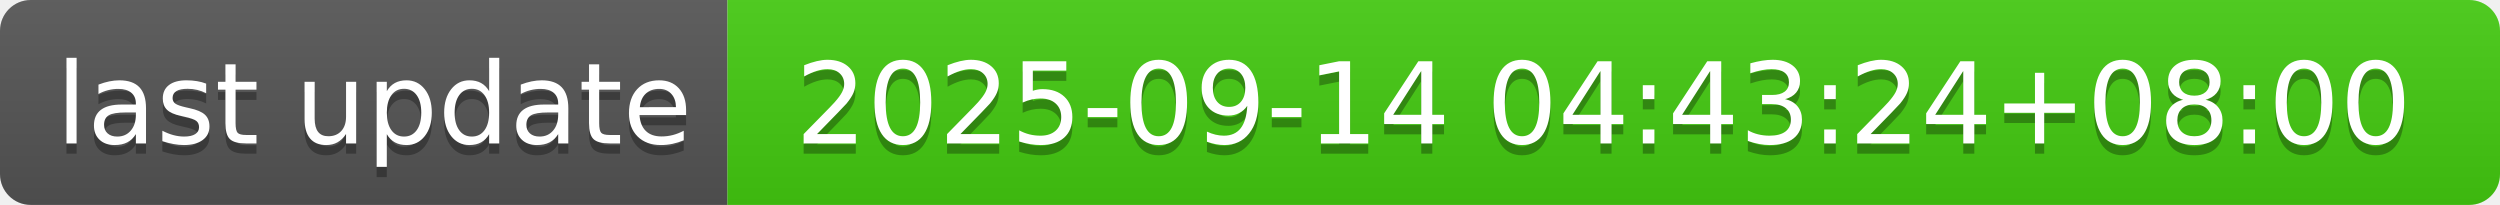
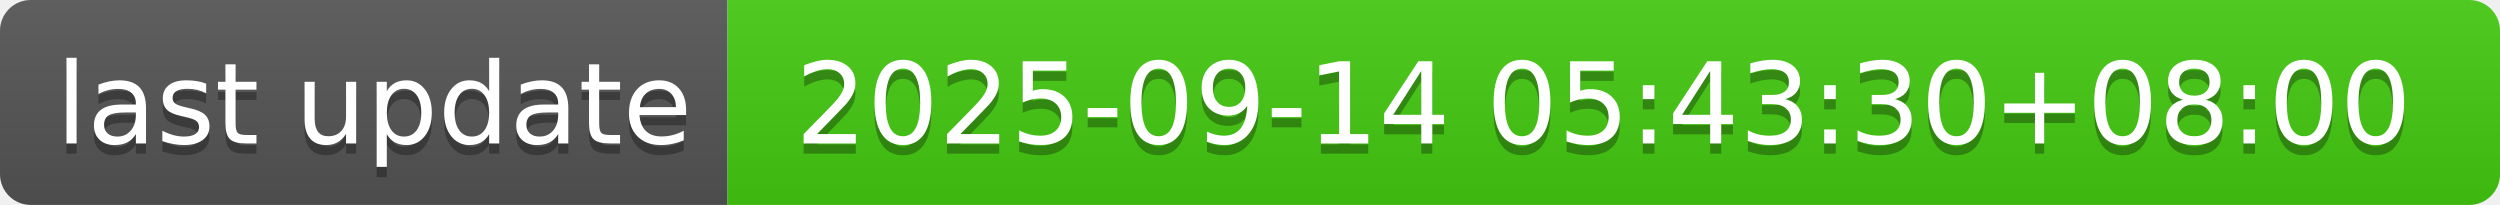
- <svg xmlns="http://www.w3.org/2000/svg" width="244" height="20" role="img" aria-label="last update: 2025-09-14 04:43:24+08:00">
+ <svg xmlns="http://www.w3.org/2000/svg" width="244" height="20" role="img" aria-label="last update: 2025-09-14 05:43:30+08:00">
  <linearGradient id="s" x2="0" y2="100%">
    <stop offset="0" stop-color="#bbb" stop-opacity=".1" />
    <stop offset="1" stop-opacity=".1" />
  </linearGradient>
  <clipPath id="r">
    <rect width="244" height="20" rx="3" fill="#fff" />
  </clipPath>
  <g clip-path="url(#r)">
    <rect width="71" height="20" fill="#555" />
    <rect x="71" width="173" height="20" fill="#4c1" />
    <rect width="244" height="20" fill="url(#s)" />
  </g>
  <g fill="#fff" text-anchor="middle" font-family="Verdana,Geneva,DejaVu Sans,sans-serif" text-rendering="geometricPrecision" font-size="110">
    <text aria-hidden="true" x="365" y="150" fill="#010101" fill-opacity=".3" transform="scale(.1)" textLength="610">last update</text>
    <text x="365" y="140" transform="scale(.1)" fill="#fff" textLength="610">last update</text>
-     <text aria-hidden="true" x="1565" y="150" fill="#010101" fill-opacity=".3" transform="scale(.1)" textLength="1630">2025-09-14 04:43:24+08:00</text>
-     <text x="1565" y="140" transform="scale(.1)" fill="#fff" textLength="1630">2025-09-14 04:43:24+08:00</text>
+     <text aria-hidden="true" x="1565" y="150" fill="#010101" fill-opacity=".3" transform="scale(.1)" textLength="1630">2025-09-14 05:43:30+08:00</text>
+     <text x="1565" y="140" transform="scale(.1)" fill="#fff" textLength="1630">2025-09-14 05:43:30+08:00</text>
  </g>
</svg>
